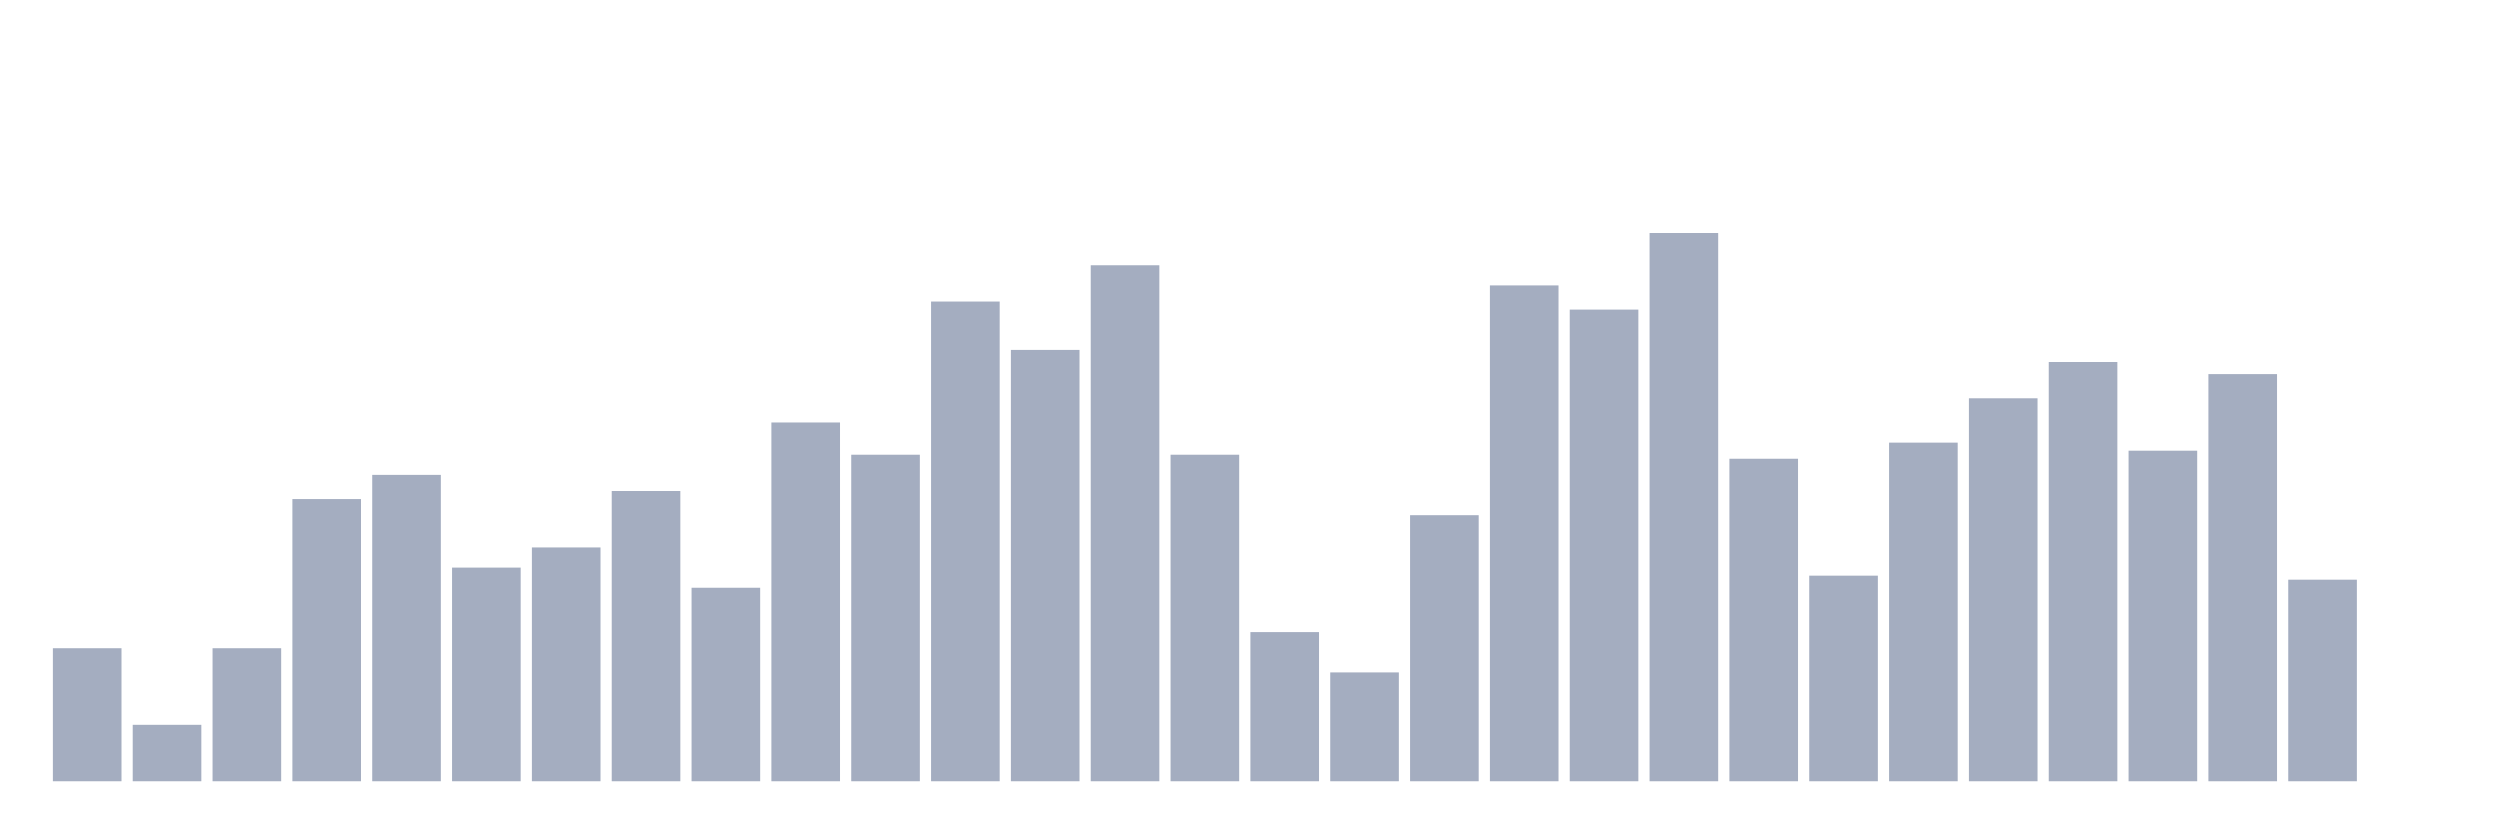
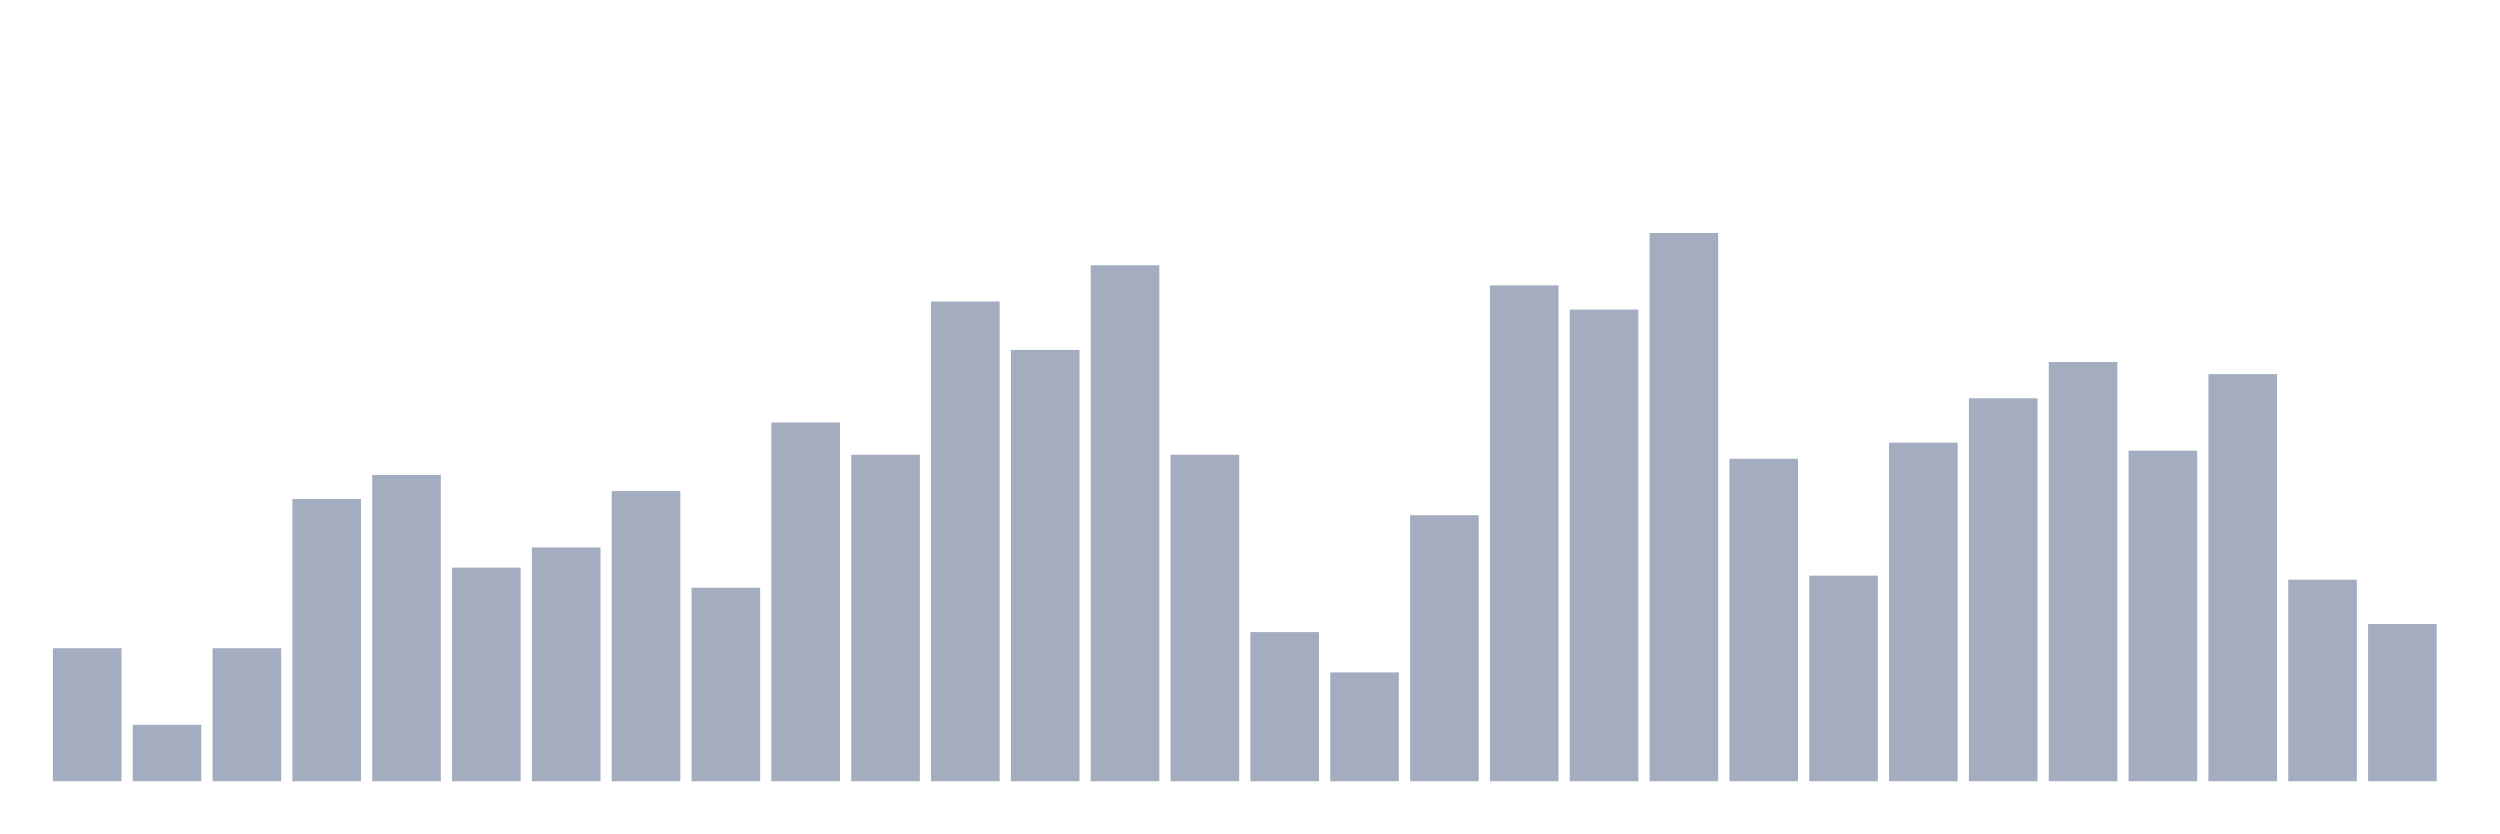
<svg xmlns="http://www.w3.org/2000/svg" viewBox="0 0 480 160">
  <g transform="translate(10,10)">
    <rect class="bar" x="0.153" width="13.175" y="114.458" height="25.542" fill="rgb(164,173,192)" />
    <rect class="bar" x="15.482" width="13.175" y="129.164" height="10.836" fill="rgb(164,173,192)" />
    <rect class="bar" x="30.81" width="13.175" y="114.458" height="25.542" fill="rgb(164,173,192)" />
    <rect class="bar" x="46.138" width="13.175" y="85.82" height="54.18" fill="rgb(164,173,192)" />
    <rect class="bar" x="61.466" width="13.175" y="81.176" height="58.824" fill="rgb(164,173,192)" />
    <rect class="bar" x="76.794" width="13.175" y="98.978" height="41.022" fill="rgb(164,173,192)" />
    <rect class="bar" x="92.123" width="13.175" y="95.108" height="44.892" fill="rgb(164,173,192)" />
    <rect class="bar" x="107.451" width="13.175" y="84.272" height="55.728" fill="rgb(164,173,192)" />
    <rect class="bar" x="122.779" width="13.175" y="102.848" height="37.152" fill="rgb(164,173,192)" />
    <rect class="bar" x="138.107" width="13.175" y="71.115" height="68.885" fill="rgb(164,173,192)" />
    <rect class="bar" x="153.436" width="13.175" y="77.307" height="62.693" fill="rgb(164,173,192)" />
    <rect class="bar" x="168.764" width="13.175" y="47.895" height="92.105" fill="rgb(164,173,192)" />
    <rect class="bar" x="184.092" width="13.175" y="57.183" height="82.817" fill="rgb(164,173,192)" />
    <rect class="bar" x="199.42" width="13.175" y="40.929" height="99.071" fill="rgb(164,173,192)" />
    <rect class="bar" x="214.748" width="13.175" y="77.307" height="62.693" fill="rgb(164,173,192)" />
    <rect class="bar" x="230.077" width="13.175" y="111.362" height="28.638" fill="rgb(164,173,192)" />
    <rect class="bar" x="245.405" width="13.175" y="119.102" height="20.898" fill="rgb(164,173,192)" />
    <rect class="bar" x="260.733" width="13.175" y="88.916" height="51.084" fill="rgb(164,173,192)" />
    <rect class="bar" x="276.061" width="13.175" y="44.799" height="95.201" fill="rgb(164,173,192)" />
    <rect class="bar" x="291.39" width="13.175" y="49.443" height="90.557" fill="rgb(164,173,192)" />
    <rect class="bar" x="306.718" width="13.175" y="34.737" height="105.263" fill="rgb(164,173,192)" />
    <rect class="bar" x="322.046" width="13.175" y="78.08" height="61.92" fill="rgb(164,173,192)" />
    <rect class="bar" x="337.374" width="13.175" y="100.526" height="39.474" fill="rgb(164,173,192)" />
    <rect class="bar" x="352.702" width="13.175" y="74.985" height="65.015" fill="rgb(164,173,192)" />
    <rect class="bar" x="368.031" width="13.175" y="66.471" height="73.529" fill="rgb(164,173,192)" />
    <rect class="bar" x="383.359" width="13.175" y="59.505" height="80.495" fill="rgb(164,173,192)" />
    <rect class="bar" x="398.687" width="13.175" y="76.533" height="63.467" fill="rgb(164,173,192)" />
    <rect class="bar" x="414.015" width="13.175" y="61.827" height="78.173" fill="rgb(164,173,192)" />
    <rect class="bar" x="429.344" width="13.175" y="101.3" height="38.7" fill="rgb(164,173,192)" />
-     <rect class="bar" x="444.672" width="13.175" y="140" height="0" fill="rgb(164,173,192)" />
+     <rect class="bar" x="444.672" width="13.175" y="109.814" height="30.186" fill="rgb(164,173,192)" />
  </g>
</svg>
